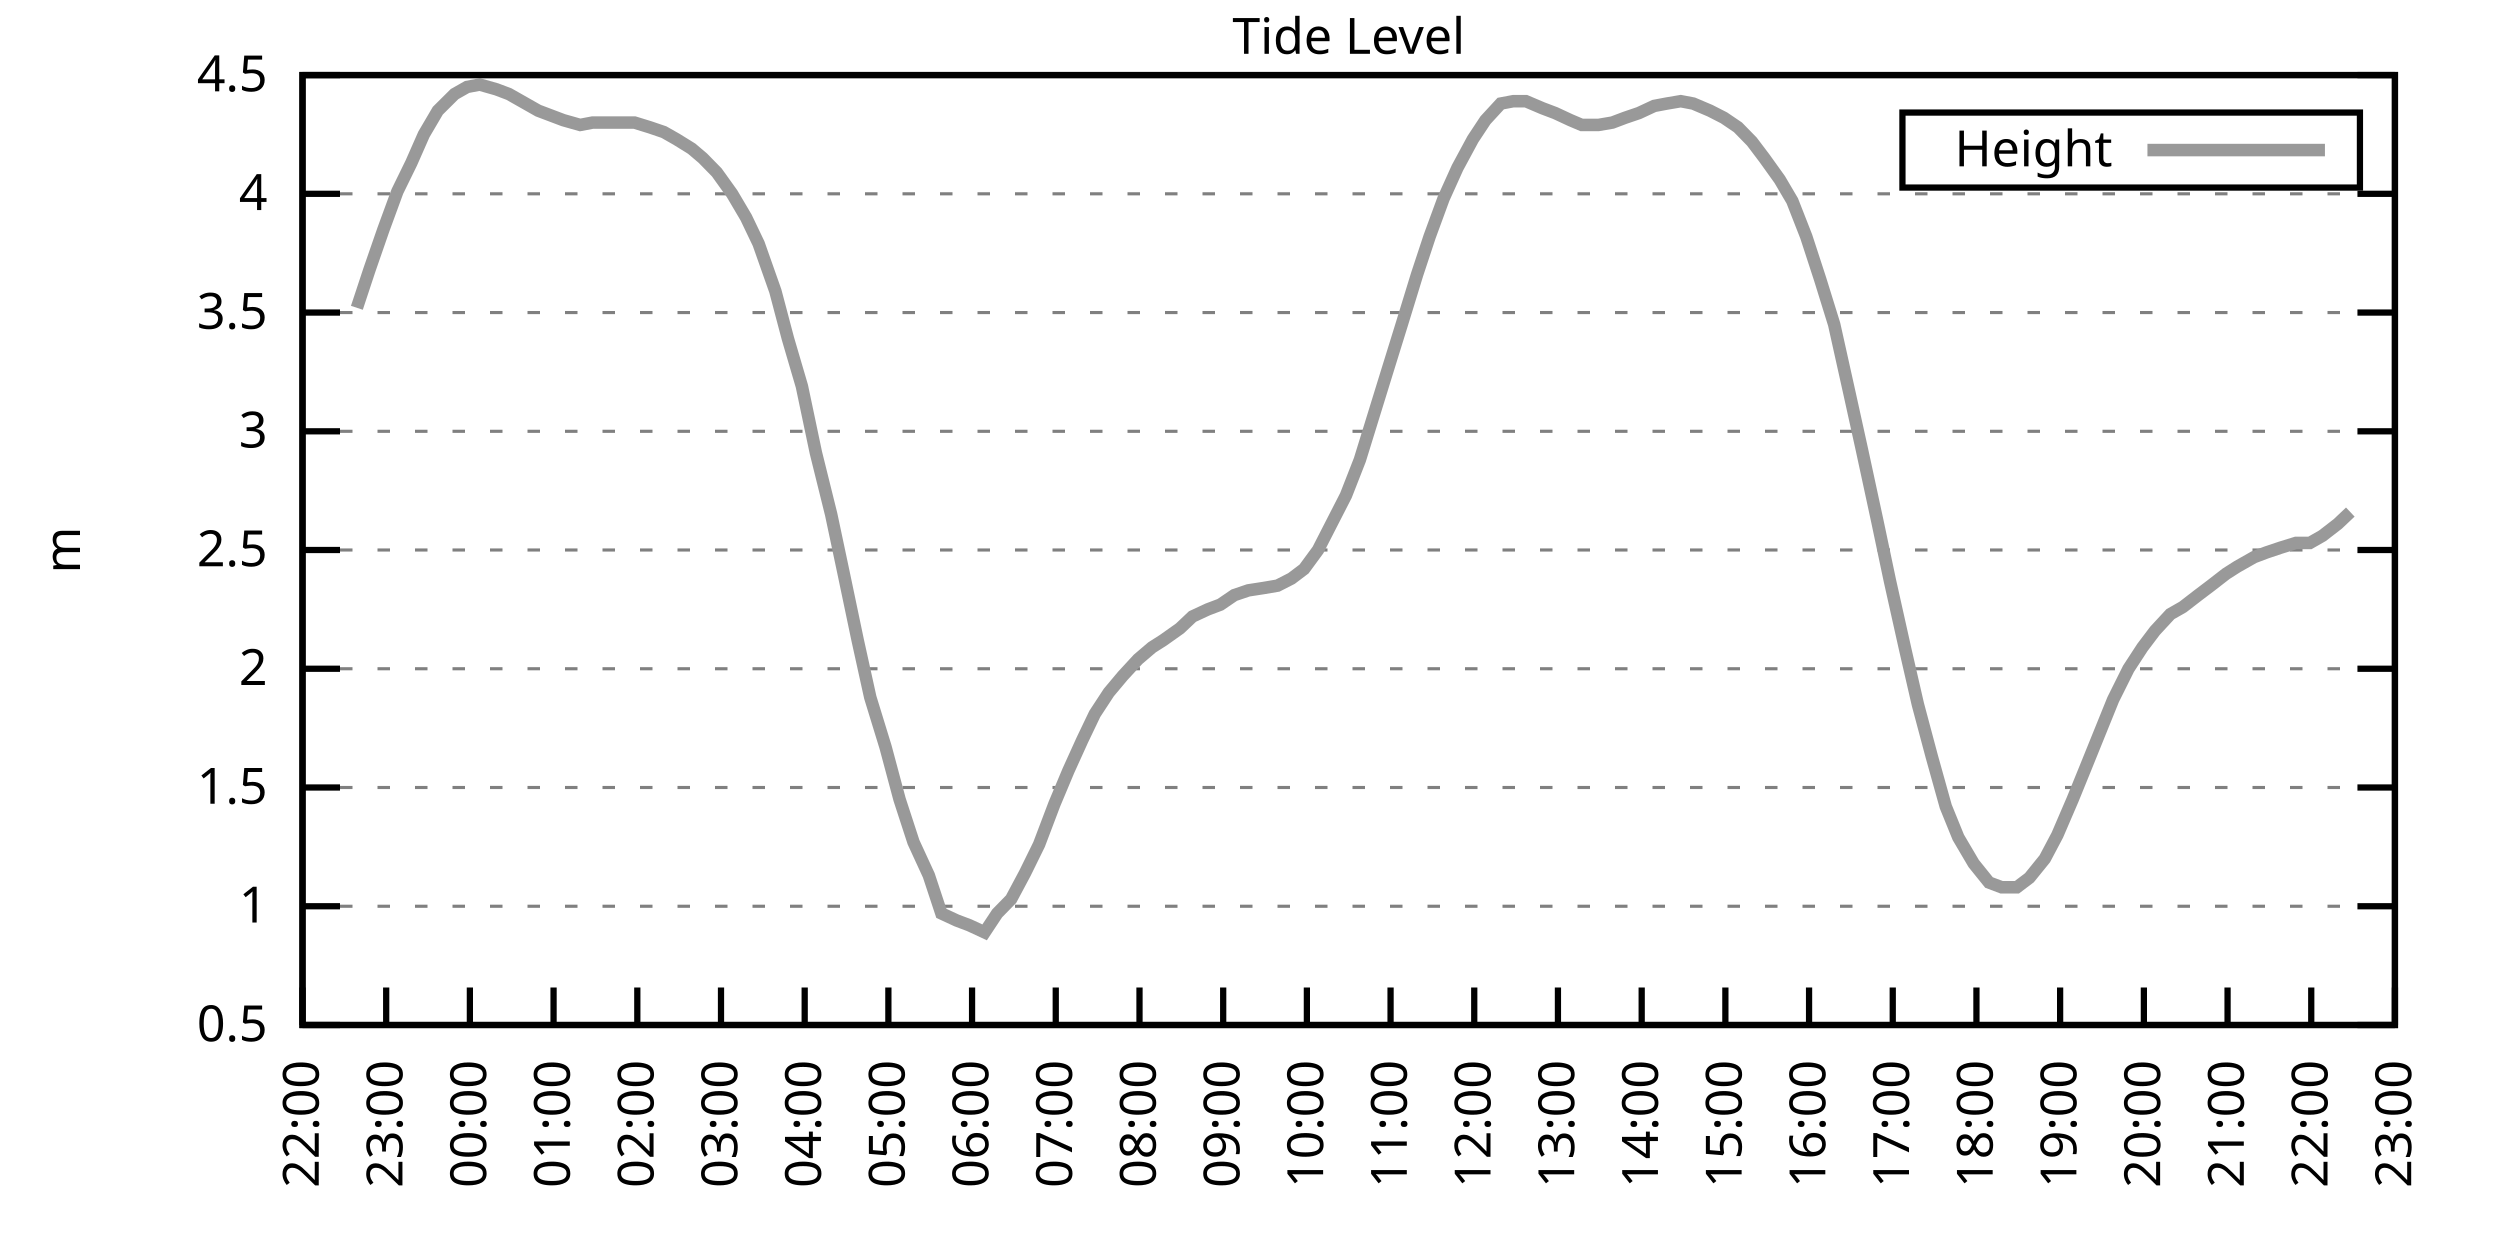
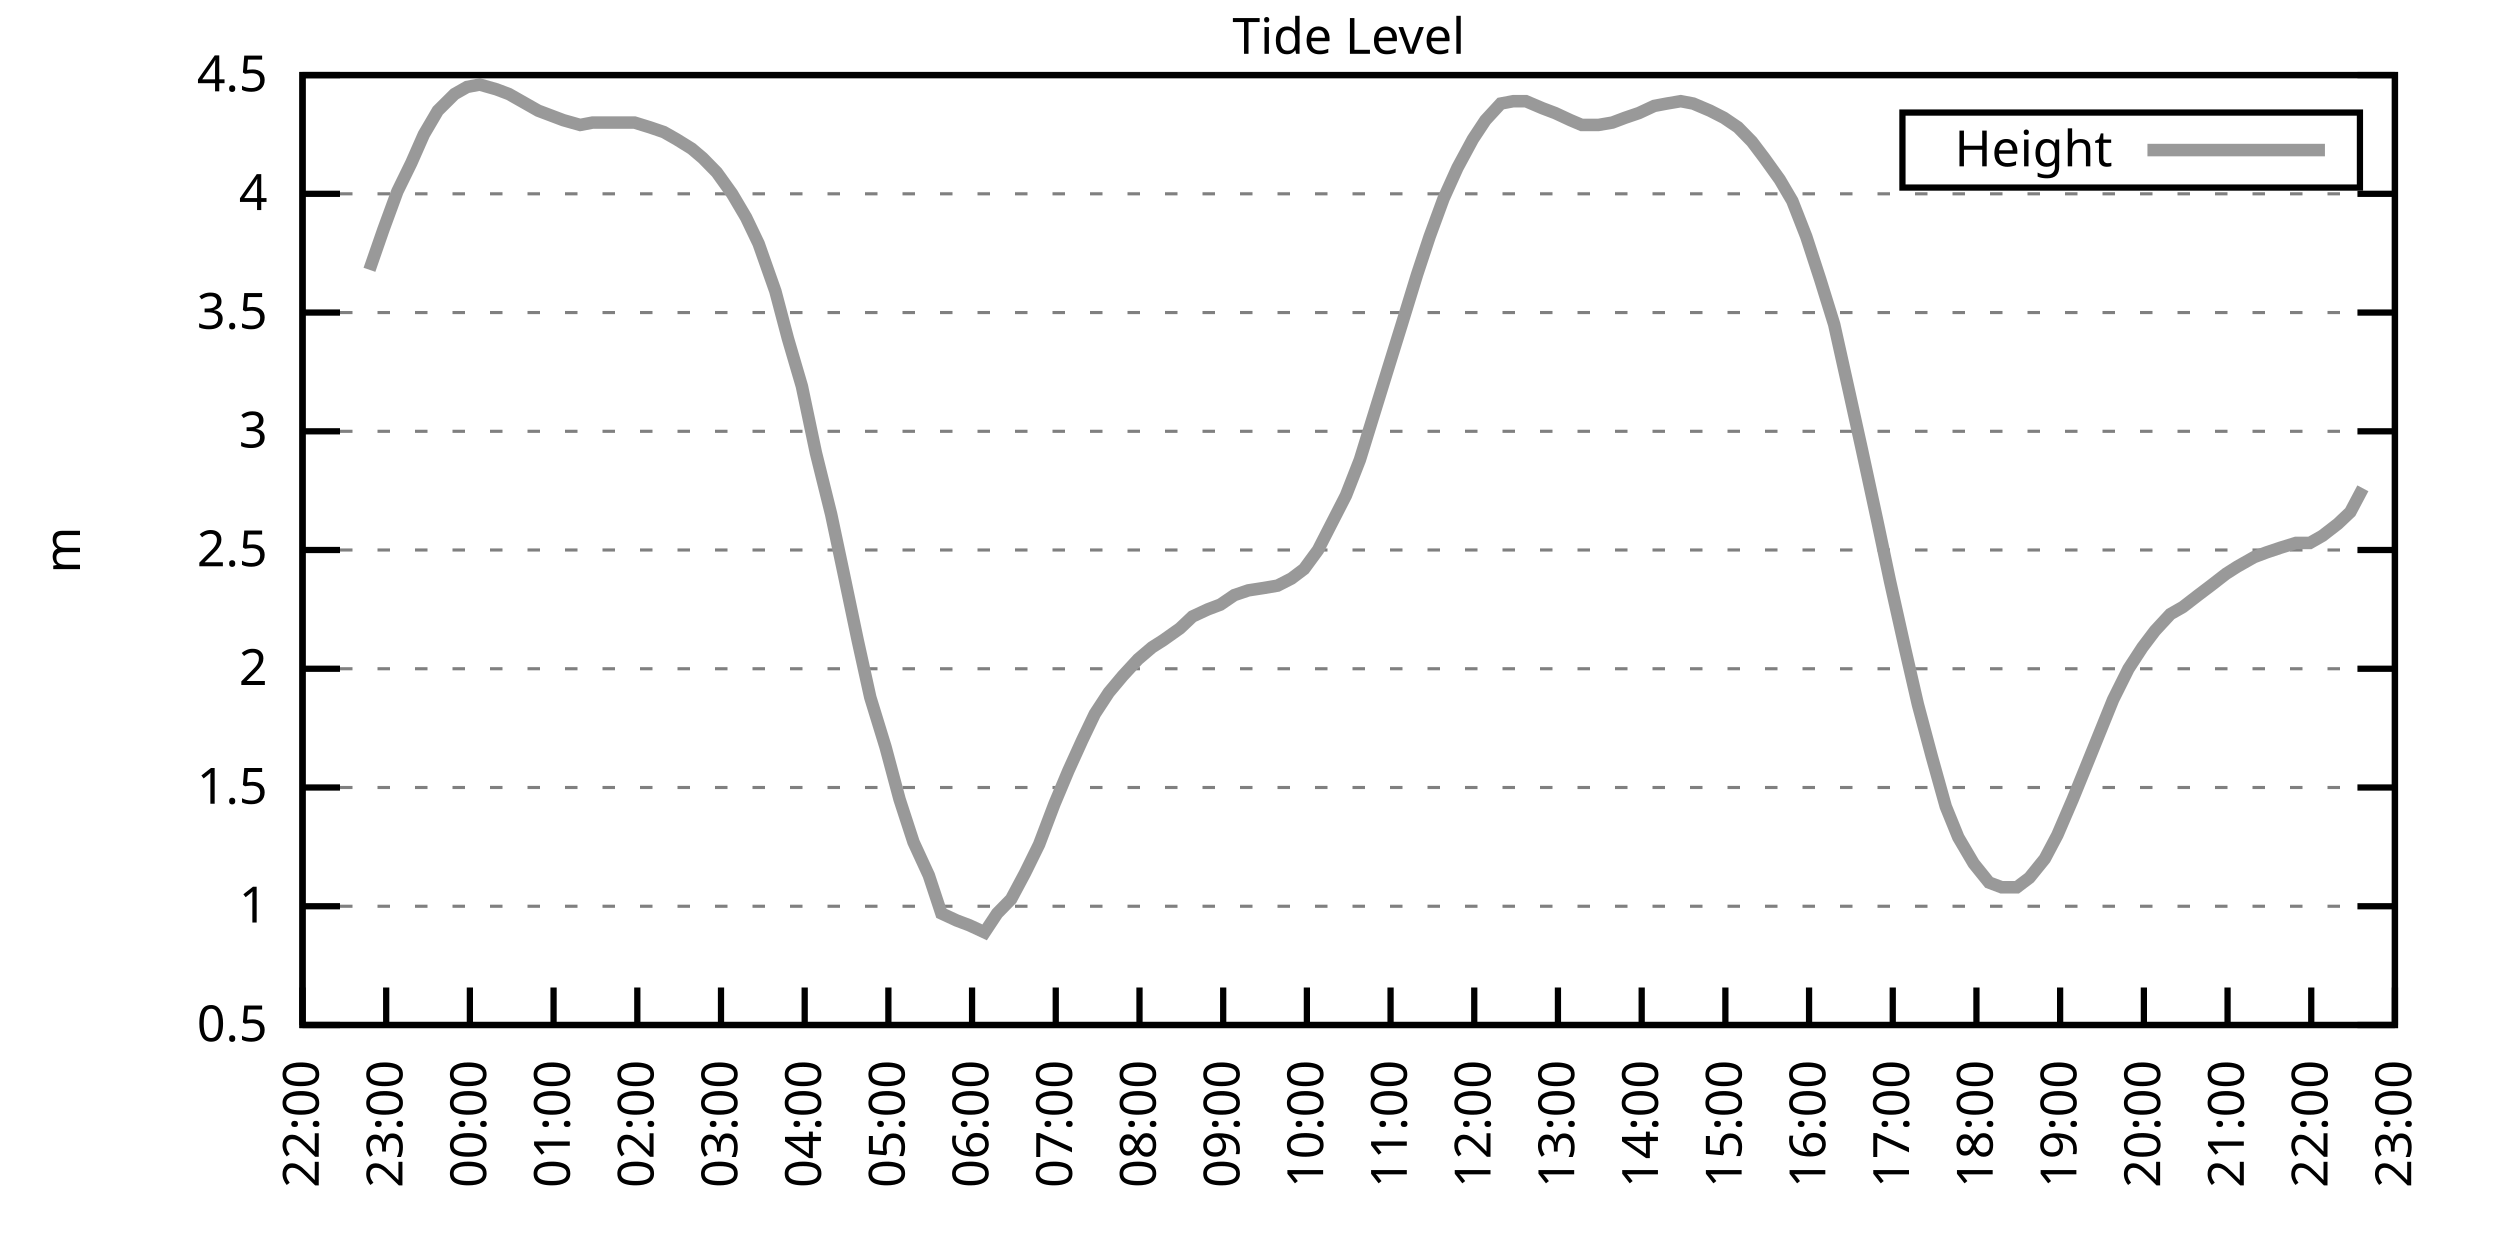
<svg xmlns="http://www.w3.org/2000/svg" xmlns:xlink="http://www.w3.org/1999/xlink" width="400" height="200" viewBox="0 0 400 200">
  <g id="gnuplot_canvas">
    <rect x="0" y="0" width="400" height="200" fill="none" />
    <defs>
      <circle id="gpDot" r="0.5" stroke-width="0.5" stroke="currentColor" />
      <path id="gpPt0" stroke-width="0.333" stroke="currentColor" d="M-1,0 h2 M0,-1 v2" />
      <path id="gpPt1" stroke-width="0.333" stroke="currentColor" d="M-1,-1 L1,1 M1,-1 L-1,1" />
      <path id="gpPt2" stroke-width="0.333" stroke="currentColor" d="M-1,0 L1,0 M0,-1 L0,1 M-1,-1 L1,1 M-1,1 L1,-1" />
      <rect id="gpPt3" stroke-width="0.333" stroke="currentColor" x="-1" y="-1" width="2" height="2" />
      <rect id="gpPt4" stroke-width="0.333" stroke="currentColor" fill="currentColor" x="-1" y="-1" width="2" height="2" />
      <circle id="gpPt5" stroke-width="0.333" stroke="currentColor" cx="0" cy="0" r="1" />
      <use xlink:href="#gpPt5" id="gpPt6" fill="currentColor" stroke="none" />
      <path id="gpPt7" stroke-width="0.333" stroke="currentColor" d="M0,-1.33 L-1.33,0.67 L1.33,0.67 z" />
      <use xlink:href="#gpPt7" id="gpPt8" fill="currentColor" stroke="none" />
      <use xlink:href="#gpPt7" id="gpPt9" stroke="currentColor" transform="rotate(180)" />
      <use xlink:href="#gpPt9" id="gpPt10" fill="currentColor" stroke="none" />
      <use xlink:href="#gpPt3" id="gpPt11" stroke="currentColor" transform="rotate(45)" />
      <use xlink:href="#gpPt11" id="gpPt12" fill="currentColor" stroke="none" />
      <path id="gpPt13" stroke-width="0.333" stroke="currentColor" d="M0,1.330 L1.265,0.411 L0.782,-1.067 L-0.782,-1.076 L-1.265,0.411 z" />
      <use xlink:href="#gpPt13" id="gpPt14" fill="currentColor" stroke="none" />
      <filter id="textbox" filterUnits="objectBoundingBox" x="0" y="0" height="1" width="1">
        <feFlood flood-color="white" flood-opacity="1" result="bgnd" />
        <feComposite in="SourceGraphic" in2="bgnd" operator="atop" />
      </filter>
      <filter id="greybox" filterUnits="objectBoundingBox" x="0" y="0" height="1" width="1">
        <feFlood flood-color="lightgrey" flood-opacity="1" result="grey" />
        <feComposite in="SourceGraphic" in2="grey" operator="atop" />
      </filter>
    </defs>
    <g fill="none" color="white" stroke="currentColor" stroke-width="1.00" stroke-linecap="butt" stroke-linejoin="miter">
</g>
    <g fill="none" color="black" stroke="currentColor" stroke-width="1.00" stroke-linecap="butt" stroke-linejoin="miter">
      <g stroke="none" shape-rendering="crispEdges">
        <polygon fill="rgb(255, 255, 255)" points="48.40,164.00 383.18,164.00 383.18,12.02 48.40,12.02 " />
      </g>
    </g>
    <g fill="none" color="black" stroke="currentColor" stroke-width="1.00" stroke-linecap="butt" stroke-linejoin="miter">
</g>
    <g fill="none" color="black" stroke="black" stroke-width="0.50" stroke-linecap="butt" stroke-linejoin="miter">
</g>
    <g fill="none" color="gray" stroke="currentColor" stroke-width="0.50" stroke-linecap="butt" stroke-linejoin="miter">
      <path stroke="gray" stroke-dasharray="2,4" class="gridline" d="M48.40,164.00 L383.19,164.00  " />
    </g>
    <g fill="none" color="gray" stroke="gray" stroke-width="1.00" stroke-linecap="butt" stroke-linejoin="miter">
</g>
    <g fill="none" color="black" stroke="currentColor" stroke-width="1.00" stroke-linecap="butt" stroke-linejoin="miter">
      <path stroke="black" d="M48.40,164.00 L54.40,164.00 M383.19,164.00 L377.19,164.00  " />
      <g transform="translate(42.80,166.60)" stroke="none" fill="black" font-family="Sans" font-size="8.00" text-anchor="end">
        <text>
          <tspan font-family="Sans"> 0.5</tspan>
        </text>
      </g>
    </g>
    <g fill="none" color="black" stroke="currentColor" stroke-width="1.00" stroke-linecap="butt" stroke-linejoin="miter">
</g>
    <g fill="none" color="black" stroke="black" stroke-width="0.50" stroke-linecap="butt" stroke-linejoin="miter">
</g>
    <g fill="none" color="gray" stroke="currentColor" stroke-width="0.50" stroke-linecap="butt" stroke-linejoin="miter">
      <path stroke="gray" stroke-dasharray="2,4" class="gridline" d="M48.40,145.00 L383.19,145.00  " />
    </g>
    <g fill="none" color="gray" stroke="gray" stroke-width="1.00" stroke-linecap="butt" stroke-linejoin="miter">
</g>
    <g fill="none" color="black" stroke="currentColor" stroke-width="1.00" stroke-linecap="butt" stroke-linejoin="miter">
      <path stroke="black" d="M48.40,145.00 L54.40,145.00 M383.19,145.00 L377.19,145.00  " />
      <g transform="translate(42.80,147.60)" stroke="none" fill="black" font-family="Sans" font-size="8.00" text-anchor="end">
        <text>
          <tspan font-family="Sans"> 1</tspan>
        </text>
      </g>
    </g>
    <g fill="none" color="black" stroke="currentColor" stroke-width="1.00" stroke-linecap="butt" stroke-linejoin="miter">
</g>
    <g fill="none" color="black" stroke="black" stroke-width="0.50" stroke-linecap="butt" stroke-linejoin="miter">
</g>
    <g fill="none" color="gray" stroke="currentColor" stroke-width="0.50" stroke-linecap="butt" stroke-linejoin="miter">
      <path stroke="gray" stroke-dasharray="2,4" class="gridline" d="M48.40,126.00 L383.19,126.00  " />
    </g>
    <g fill="none" color="gray" stroke="gray" stroke-width="1.00" stroke-linecap="butt" stroke-linejoin="miter">
</g>
    <g fill="none" color="black" stroke="currentColor" stroke-width="1.00" stroke-linecap="butt" stroke-linejoin="miter">
      <path stroke="black" d="M48.40,126.00 L54.40,126.00 M383.19,126.00 L377.19,126.00  " />
      <g transform="translate(42.80,128.60)" stroke="none" fill="black" font-family="Sans" font-size="8.00" text-anchor="end">
        <text>
          <tspan font-family="Sans"> 1.5</tspan>
        </text>
      </g>
    </g>
    <g fill="none" color="black" stroke="currentColor" stroke-width="1.00" stroke-linecap="butt" stroke-linejoin="miter">
</g>
    <g fill="none" color="black" stroke="black" stroke-width="0.50" stroke-linecap="butt" stroke-linejoin="miter">
</g>
    <g fill="none" color="gray" stroke="currentColor" stroke-width="0.50" stroke-linecap="butt" stroke-linejoin="miter">
      <path stroke="gray" stroke-dasharray="2,4" class="gridline" d="M48.40,107.00 L383.19,107.00  " />
    </g>
    <g fill="none" color="gray" stroke="gray" stroke-width="1.00" stroke-linecap="butt" stroke-linejoin="miter">
</g>
    <g fill="none" color="black" stroke="currentColor" stroke-width="1.00" stroke-linecap="butt" stroke-linejoin="miter">
      <path stroke="black" d="M48.40,107.00 L54.40,107.00 M383.19,107.00 L377.19,107.00  " />
      <g transform="translate(42.80,109.60)" stroke="none" fill="black" font-family="Sans" font-size="8.00" text-anchor="end">
        <text>
          <tspan font-family="Sans"> 2</tspan>
        </text>
      </g>
    </g>
    <g fill="none" color="black" stroke="currentColor" stroke-width="1.00" stroke-linecap="butt" stroke-linejoin="miter">
</g>
    <g fill="none" color="black" stroke="black" stroke-width="0.50" stroke-linecap="butt" stroke-linejoin="miter">
</g>
    <g fill="none" color="gray" stroke="currentColor" stroke-width="0.50" stroke-linecap="butt" stroke-linejoin="miter">
      <path stroke="gray" stroke-dasharray="2,4" class="gridline" d="M48.40,88.00 L383.19,88.00  " />
    </g>
    <g fill="none" color="gray" stroke="gray" stroke-width="1.00" stroke-linecap="butt" stroke-linejoin="miter">
</g>
    <g fill="none" color="black" stroke="currentColor" stroke-width="1.00" stroke-linecap="butt" stroke-linejoin="miter">
      <path stroke="black" d="M48.40,88.00 L54.40,88.00 M383.19,88.00 L377.19,88.00  " />
      <g transform="translate(42.80,90.60)" stroke="none" fill="black" font-family="Sans" font-size="8.00" text-anchor="end">
        <text>
          <tspan font-family="Sans"> 2.5</tspan>
        </text>
      </g>
    </g>
    <g fill="none" color="black" stroke="currentColor" stroke-width="1.00" stroke-linecap="butt" stroke-linejoin="miter">
</g>
    <g fill="none" color="black" stroke="black" stroke-width="0.50" stroke-linecap="butt" stroke-linejoin="miter">
</g>
    <g fill="none" color="gray" stroke="currentColor" stroke-width="0.50" stroke-linecap="butt" stroke-linejoin="miter">
      <path stroke="gray" stroke-dasharray="2,4" class="gridline" d="M48.40,69.01 L383.19,69.01  " />
    </g>
    <g fill="none" color="gray" stroke="gray" stroke-width="1.00" stroke-linecap="butt" stroke-linejoin="miter">
</g>
    <g fill="none" color="black" stroke="currentColor" stroke-width="1.00" stroke-linecap="butt" stroke-linejoin="miter">
      <path stroke="black" d="M48.40,69.01 L54.40,69.01 M383.19,69.01 L377.19,69.01  " />
      <g transform="translate(42.80,71.61)" stroke="none" fill="black" font-family="Sans" font-size="8.00" text-anchor="end">
        <text>
          <tspan font-family="Sans"> 3</tspan>
        </text>
      </g>
    </g>
    <g fill="none" color="black" stroke="currentColor" stroke-width="1.00" stroke-linecap="butt" stroke-linejoin="miter">
</g>
    <g fill="none" color="black" stroke="black" stroke-width="0.50" stroke-linecap="butt" stroke-linejoin="miter">
</g>
    <g fill="none" color="gray" stroke="currentColor" stroke-width="0.50" stroke-linecap="butt" stroke-linejoin="miter">
      <path stroke="gray" stroke-dasharray="2,4" class="gridline" d="M48.40,50.01 L383.19,50.01  " />
    </g>
    <g fill="none" color="gray" stroke="gray" stroke-width="1.00" stroke-linecap="butt" stroke-linejoin="miter">
</g>
    <g fill="none" color="black" stroke="currentColor" stroke-width="1.00" stroke-linecap="butt" stroke-linejoin="miter">
      <path stroke="black" d="M48.40,50.01 L54.40,50.01 M383.19,50.01 L377.19,50.01  " />
      <g transform="translate(42.80,52.61)" stroke="none" fill="black" font-family="Sans" font-size="8.00" text-anchor="end">
        <text>
          <tspan font-family="Sans"> 3.5</tspan>
        </text>
      </g>
    </g>
    <g fill="none" color="black" stroke="currentColor" stroke-width="1.00" stroke-linecap="butt" stroke-linejoin="miter">
</g>
    <g fill="none" color="black" stroke="black" stroke-width="0.50" stroke-linecap="butt" stroke-linejoin="miter">
</g>
    <g fill="none" color="gray" stroke="currentColor" stroke-width="0.50" stroke-linecap="butt" stroke-linejoin="miter">
      <path stroke="gray" stroke-dasharray="2,4" class="gridline" d="M48.40,31.01 L383.19,31.01  " />
    </g>
    <g fill="none" color="gray" stroke="gray" stroke-width="1.00" stroke-linecap="butt" stroke-linejoin="miter">
</g>
    <g fill="none" color="black" stroke="currentColor" stroke-width="1.00" stroke-linecap="butt" stroke-linejoin="miter">
      <path stroke="black" d="M48.40,31.01 L54.40,31.01 M383.19,31.01 L377.19,31.01  " />
      <g transform="translate(42.80,33.61)" stroke="none" fill="black" font-family="Sans" font-size="8.00" text-anchor="end">
        <text>
          <tspan font-family="Sans"> 4</tspan>
        </text>
      </g>
    </g>
    <g fill="none" color="black" stroke="currentColor" stroke-width="1.00" stroke-linecap="butt" stroke-linejoin="miter">
</g>
    <g fill="none" color="black" stroke="black" stroke-width="0.50" stroke-linecap="butt" stroke-linejoin="miter">
</g>
    <g fill="none" color="gray" stroke="currentColor" stroke-width="0.50" stroke-linecap="butt" stroke-linejoin="miter">
      <path stroke="gray" stroke-dasharray="2,4" class="gridline" d="M48.40,12.01 L383.19,12.01  " />
    </g>
    <g fill="none" color="gray" stroke="gray" stroke-width="1.00" stroke-linecap="butt" stroke-linejoin="miter">
</g>
    <g fill="none" color="black" stroke="currentColor" stroke-width="1.00" stroke-linecap="butt" stroke-linejoin="miter">
      <path stroke="black" d="M48.40,12.01 L54.40,12.01 M383.19,12.01 L377.19,12.01  " />
      <g transform="translate(42.80,14.61)" stroke="none" fill="black" font-family="Sans" font-size="8.00" text-anchor="end">
        <text>
          <tspan font-family="Sans"> 4.5</tspan>
        </text>
      </g>
    </g>
    <g fill="none" color="black" stroke="currentColor" stroke-width="1.00" stroke-linecap="butt" stroke-linejoin="miter">
      <path stroke="black" d="M48.40,164.00 L48.40,158.00  " />
      <g transform="translate(51.00,169.60) rotate(270.00)" stroke="none" fill="black" font-family="Sans" font-size="8.00" text-anchor="end">
        <text>
          <tspan font-family="Sans">22:00</tspan>
        </text>
      </g>
    </g>
    <g fill="none" color="black" stroke="currentColor" stroke-width="1.00" stroke-linecap="butt" stroke-linejoin="miter">
      <path stroke="black" d="M61.79,164.00 L61.79,158.00  " />
      <g transform="translate(64.39,169.60) rotate(270.00)" stroke="none" fill="black" font-family="Sans" font-size="8.00" text-anchor="end">
        <text>
          <tspan font-family="Sans">23:00</tspan>
        </text>
      </g>
    </g>
    <g fill="none" color="black" stroke="currentColor" stroke-width="1.00" stroke-linecap="butt" stroke-linejoin="miter">
      <path stroke="black" d="M75.18,164.00 L75.18,158.00  " />
      <g transform="translate(77.78,169.60) rotate(270.00)" stroke="none" fill="black" font-family="Sans" font-size="8.00" text-anchor="end">
        <text>
          <tspan font-family="Sans">00:00</tspan>
        </text>
      </g>
    </g>
    <g fill="none" color="black" stroke="currentColor" stroke-width="1.00" stroke-linecap="butt" stroke-linejoin="miter">
      <path stroke="black" d="M88.57,164.00 L88.57,158.00  " />
      <g transform="translate(91.17,169.60) rotate(270.00)" stroke="none" fill="black" font-family="Sans" font-size="8.00" text-anchor="end">
        <text>
          <tspan font-family="Sans">01:00</tspan>
        </text>
      </g>
    </g>
    <g fill="none" color="black" stroke="currentColor" stroke-width="1.00" stroke-linecap="butt" stroke-linejoin="miter">
      <path stroke="black" d="M101.97,164.00 L101.97,158.00  " />
      <g transform="translate(104.57,169.60) rotate(270.00)" stroke="none" fill="black" font-family="Sans" font-size="8.00" text-anchor="end">
        <text>
          <tspan font-family="Sans">02:00</tspan>
        </text>
      </g>
    </g>
    <g fill="none" color="black" stroke="currentColor" stroke-width="1.00" stroke-linecap="butt" stroke-linejoin="miter">
      <path stroke="black" d="M115.36,164.00 L115.36,158.00  " />
      <g transform="translate(117.96,169.60) rotate(270.00)" stroke="none" fill="black" font-family="Sans" font-size="8.00" text-anchor="end">
        <text>
          <tspan font-family="Sans">03:00</tspan>
        </text>
      </g>
    </g>
    <g fill="none" color="black" stroke="currentColor" stroke-width="1.00" stroke-linecap="butt" stroke-linejoin="miter">
      <path stroke="black" d="M128.75,164.00 L128.75,158.00  " />
      <g transform="translate(131.35,169.60) rotate(270.00)" stroke="none" fill="black" font-family="Sans" font-size="8.00" text-anchor="end">
        <text>
          <tspan font-family="Sans">04:00</tspan>
        </text>
      </g>
    </g>
    <g fill="none" color="black" stroke="currentColor" stroke-width="1.00" stroke-linecap="butt" stroke-linejoin="miter">
      <path stroke="black" d="M142.14,164.00 L142.14,158.00  " />
      <g transform="translate(144.74,169.60) rotate(270.00)" stroke="none" fill="black" font-family="Sans" font-size="8.00" text-anchor="end">
        <text>
          <tspan font-family="Sans">05:00</tspan>
        </text>
      </g>
    </g>
    <g fill="none" color="black" stroke="currentColor" stroke-width="1.00" stroke-linecap="butt" stroke-linejoin="miter">
      <path stroke="black" d="M155.53,164.00 L155.53,158.00  " />
      <g transform="translate(158.13,169.60) rotate(270.00)" stroke="none" fill="black" font-family="Sans" font-size="8.00" text-anchor="end">
        <text>
          <tspan font-family="Sans">06:00</tspan>
        </text>
      </g>
    </g>
    <g fill="none" color="black" stroke="currentColor" stroke-width="1.00" stroke-linecap="butt" stroke-linejoin="miter">
      <path stroke="black" d="M168.92,164.00 L168.92,158.00  " />
      <g transform="translate(171.52,169.60) rotate(270.00)" stroke="none" fill="black" font-family="Sans" font-size="8.00" text-anchor="end">
        <text>
          <tspan font-family="Sans">07:00</tspan>
        </text>
      </g>
    </g>
    <g fill="none" color="black" stroke="currentColor" stroke-width="1.00" stroke-linecap="butt" stroke-linejoin="miter">
      <path stroke="black" d="M182.32,164.00 L182.32,158.00  " />
      <g transform="translate(184.92,169.60) rotate(270.00)" stroke="none" fill="black" font-family="Sans" font-size="8.00" text-anchor="end">
        <text>
          <tspan font-family="Sans">08:00</tspan>
        </text>
      </g>
    </g>
    <g fill="none" color="black" stroke="currentColor" stroke-width="1.00" stroke-linecap="butt" stroke-linejoin="miter">
      <path stroke="black" d="M195.71,164.00 L195.71,158.00  " />
      <g transform="translate(198.31,169.60) rotate(270.00)" stroke="none" fill="black" font-family="Sans" font-size="8.00" text-anchor="end">
        <text>
          <tspan font-family="Sans">09:00</tspan>
        </text>
      </g>
    </g>
    <g fill="none" color="black" stroke="currentColor" stroke-width="1.00" stroke-linecap="butt" stroke-linejoin="miter">
      <path stroke="black" d="M209.10,164.00 L209.10,158.00  " />
      <g transform="translate(211.70,169.60) rotate(270.00)" stroke="none" fill="black" font-family="Sans" font-size="8.00" text-anchor="end">
        <text>
          <tspan font-family="Sans">10:00</tspan>
        </text>
      </g>
    </g>
    <g fill="none" color="black" stroke="currentColor" stroke-width="1.00" stroke-linecap="butt" stroke-linejoin="miter">
      <path stroke="black" d="M222.49,164.00 L222.49,158.00  " />
      <g transform="translate(225.09,169.60) rotate(270.00)" stroke="none" fill="black" font-family="Sans" font-size="8.00" text-anchor="end">
        <text>
          <tspan font-family="Sans">11:00</tspan>
        </text>
      </g>
    </g>
    <g fill="none" color="black" stroke="currentColor" stroke-width="1.00" stroke-linecap="butt" stroke-linejoin="miter">
      <path stroke="black" d="M235.88,164.00 L235.88,158.00  " />
      <g transform="translate(238.48,169.60) rotate(270.00)" stroke="none" fill="black" font-family="Sans" font-size="8.00" text-anchor="end">
        <text>
          <tspan font-family="Sans">12:00</tspan>
        </text>
      </g>
    </g>
    <g fill="none" color="black" stroke="currentColor" stroke-width="1.00" stroke-linecap="butt" stroke-linejoin="miter">
      <path stroke="black" d="M249.27,164.00 L249.27,158.00  " />
      <g transform="translate(251.87,169.60) rotate(270.00)" stroke="none" fill="black" font-family="Sans" font-size="8.00" text-anchor="end">
        <text>
          <tspan font-family="Sans">13:00</tspan>
        </text>
      </g>
    </g>
    <g fill="none" color="black" stroke="currentColor" stroke-width="1.00" stroke-linecap="butt" stroke-linejoin="miter">
      <path stroke="black" d="M262.67,164.00 L262.67,158.00  " />
      <g transform="translate(265.27,169.60) rotate(270.00)" stroke="none" fill="black" font-family="Sans" font-size="8.00" text-anchor="end">
        <text>
          <tspan font-family="Sans">14:00</tspan>
        </text>
      </g>
    </g>
    <g fill="none" color="black" stroke="currentColor" stroke-width="1.00" stroke-linecap="butt" stroke-linejoin="miter">
      <path stroke="black" d="M276.06,164.00 L276.06,158.00  " />
      <g transform="translate(278.66,169.60) rotate(270.00)" stroke="none" fill="black" font-family="Sans" font-size="8.00" text-anchor="end">
        <text>
          <tspan font-family="Sans">15:00</tspan>
        </text>
      </g>
    </g>
    <g fill="none" color="black" stroke="currentColor" stroke-width="1.00" stroke-linecap="butt" stroke-linejoin="miter">
      <path stroke="black" d="M289.45,164.00 L289.45,158.00  " />
      <g transform="translate(292.05,169.60) rotate(270.00)" stroke="none" fill="black" font-family="Sans" font-size="8.00" text-anchor="end">
        <text>
          <tspan font-family="Sans">16:00</tspan>
        </text>
      </g>
    </g>
    <g fill="none" color="black" stroke="currentColor" stroke-width="1.00" stroke-linecap="butt" stroke-linejoin="miter">
      <path stroke="black" d="M302.84,164.00 L302.84,158.00  " />
      <g transform="translate(305.44,169.60) rotate(270.00)" stroke="none" fill="black" font-family="Sans" font-size="8.00" text-anchor="end">
        <text>
          <tspan font-family="Sans">17:00</tspan>
        </text>
      </g>
    </g>
    <g fill="none" color="black" stroke="currentColor" stroke-width="1.00" stroke-linecap="butt" stroke-linejoin="miter">
      <path stroke="black" d="M316.23,164.00 L316.23,158.00  " />
      <g transform="translate(318.83,169.60) rotate(270.00)" stroke="none" fill="black" font-family="Sans" font-size="8.00" text-anchor="end">
        <text>
          <tspan font-family="Sans">18:00</tspan>
        </text>
      </g>
    </g>
    <g fill="none" color="black" stroke="currentColor" stroke-width="1.00" stroke-linecap="butt" stroke-linejoin="miter">
      <path stroke="black" d="M329.62,164.00 L329.62,158.00  " />
      <g transform="translate(332.22,169.60) rotate(270.00)" stroke="none" fill="black" font-family="Sans" font-size="8.00" text-anchor="end">
        <text>
          <tspan font-family="Sans">19:00</tspan>
        </text>
      </g>
    </g>
    <g fill="none" color="black" stroke="currentColor" stroke-width="1.00" stroke-linecap="butt" stroke-linejoin="miter">
      <path stroke="black" d="M343.02,164.00 L343.02,158.00  " />
      <g transform="translate(345.62,169.60) rotate(270.00)" stroke="none" fill="black" font-family="Sans" font-size="8.00" text-anchor="end">
        <text>
          <tspan font-family="Sans">20:00</tspan>
        </text>
      </g>
    </g>
    <g fill="none" color="black" stroke="currentColor" stroke-width="1.00" stroke-linecap="butt" stroke-linejoin="miter">
      <path stroke="black" d="M356.41,164.00 L356.41,158.00  " />
      <g transform="translate(359.01,169.60) rotate(270.00)" stroke="none" fill="black" font-family="Sans" font-size="8.00" text-anchor="end">
        <text>
          <tspan font-family="Sans">21:00</tspan>
        </text>
      </g>
    </g>
    <g fill="none" color="black" stroke="currentColor" stroke-width="1.00" stroke-linecap="butt" stroke-linejoin="miter">
      <path stroke="black" d="M369.80,164.00 L369.80,158.00  " />
      <g transform="translate(372.40,169.60) rotate(270.00)" stroke="none" fill="black" font-family="Sans" font-size="8.00" text-anchor="end">
        <text>
          <tspan font-family="Sans">22:00</tspan>
        </text>
      </g>
    </g>
    <g fill="none" color="black" stroke="currentColor" stroke-width="1.00" stroke-linecap="butt" stroke-linejoin="miter">
      <path stroke="black" d="M383.19,164.00 L383.19,158.00  " />
      <g transform="translate(385.79,169.60) rotate(270.00)" stroke="none" fill="black" font-family="Sans" font-size="8.00" text-anchor="end">
        <text>
          <tspan font-family="Sans">23:00</tspan>
        </text>
      </g>
    </g>
    <g fill="none" color="black" stroke="currentColor" stroke-width="1.00" stroke-linecap="butt" stroke-linejoin="miter">
</g>
    <g fill="none" color="black" stroke="currentColor" stroke-width="1.00" stroke-linecap="butt" stroke-linejoin="miter">
      <path stroke="black" d="M48.40,12.01 L48.40,164.00 L383.19,164.00 L383.19,12.01 L48.40,12.01 Z  " />
    </g>
    <g fill="none" color="black" stroke="currentColor" stroke-width="1.00" stroke-linecap="butt" stroke-linejoin="miter">
</g>
    <g fill="none" color="black" stroke="currentColor" stroke-width="1.00" stroke-linecap="butt" stroke-linejoin="miter">
      <path stroke="black" d="M304.39,30.01 L304.39,18.01 L377.59,18.01 L377.59,30.01 L304.39,30.01 Z  " />
    </g>
    <g id="Tide_level_plot_1">
      <g fill="none" color="white" stroke="black" stroke-width="2.00" stroke-linecap="butt" stroke-linejoin="miter">
</g>
      <g fill="none" color="black" stroke="currentColor" stroke-width="2.00" stroke-linecap="butt" stroke-linejoin="miter">
        <g transform="translate(337.99,26.61)" stroke="none" fill="black" font-family="Sans" font-size="8.00" text-anchor="end">
          <text>
            <tspan font-family="Sans">Height</tspan>
          </text>
        </g>
      </g>
      <g fill="none" color="black" stroke="currentColor" stroke-width="2.00" stroke-linecap="butt" stroke-linejoin="miter">
-         <path stroke="rgb(153, 153, 153)" d="M343.59,24.01 L371.99,24.01 M57.10,49.25 L59.11,43.17 L61.35,36.71 L63.58,30.63 L65.81,26.07 L67.82,21.51   L70.05,17.71 L72.73,15.05 L74.74,13.91 L76.75,13.53 L79.42,14.29 L81.43,15.05 L86.12,17.71 L88.13,18.47   L90.14,19.23 L92.82,19.99 L94.82,19.61 L97.06,19.61 L99.29,19.61 L101.52,19.61 L103.98,20.37 L106.21,21.13   L108.22,22.27 L110.67,23.79 L112.46,25.31 L114.69,27.59 L117.14,31.01 L119.38,34.81 L121.38,38.99 L124.06,46.59   L126.07,54.19 L128.30,61.79 L130.54,72.43 L132.99,82.31 L135.00,91.80 L137.23,102.44 L139.24,111.56 L141.69,119.54   L143.93,127.90 L146.16,134.74 L148.61,140.06 L150.62,146.14 L153.08,147.28 L155.09,148.04 L157.54,149.18 L159.55,146.14   L161.78,143.86 L164.01,139.68 L166.25,135.12 L168.70,128.66 L170.93,123.34 L173.17,118.40 L175.17,114.22 L177.41,110.80   L179.64,108.14 L182.09,105.48 L184.32,103.58 L186.11,102.44 L188.79,100.54 L190.80,98.64 L193.25,97.50 L195.26,96.74   L197.49,95.22 L199.73,94.46 L202.18,94.08 L204.41,93.70 L206.64,92.56 L208.65,91.04 L210.88,88.00 L215.35,79.27   L217.58,73.57 L222.04,59.13 L224.28,51.91 L226.73,43.93 L228.74,37.85 L230.97,31.77 L233.20,26.83 L235.66,22.27   L237.67,19.23 L240.12,16.57 L242.13,16.19 L244.14,16.19 L246.82,17.33 L248.83,18.09 L251.28,19.23 L253.07,19.99   L255.75,19.99 L257.98,19.61 L259.99,18.85 L262.22,18.09 L264.67,16.95 L266.68,16.57 L268.92,16.19 L270.92,16.57   L273.60,17.71 L275.83,18.85 L278.07,20.37 L280.30,22.65 L282.31,25.31 L284.76,28.73 L286.77,32.15 L289.00,37.85   L291.23,44.69 L293.47,51.91 L295.92,62.93 L297.93,72.05 L300.39,83.45 L302.39,92.94 L304.85,103.96 L306.86,112.70   L309.09,121.06 L311.32,129.04 L313.33,133.98 L315.79,138.16 L318.24,141.20 L320.25,141.96 L322.70,141.96 L324.71,140.44   L327.17,137.40 L329.18,133.60 L331.63,127.90 L333.64,122.96 L336.10,116.88 L338.10,111.94 L340.56,107.00 L342.79,103.58   L344.80,100.92 L347.26,98.26 L349.26,97.12 L351.72,95.22 L353.73,93.70 L356.18,91.80 L357.97,90.66 L360.65,89.14   L362.66,88.38 L364.89,87.63 L367.34,86.87 L369.58,86.87 L371.58,85.73 L374.04,83.83 L376.05,81.93  " />
+         <path stroke="rgb(153, 153, 153)" d="M343.59,24.01 L371.99,24.01 M59.11,43.17 L61.35,36.71 L63.58,30.63 L65.81,26.07 L67.82,21.51 L70.05,17.71   L72.73,15.05 L74.74,13.91 L76.75,13.53 L79.42,14.29 L81.43,15.05 L86.12,17.71 L88.13,18.47 L90.14,19.23   L92.82,19.99 L94.82,19.61 L97.06,19.61 L99.29,19.61 L101.52,19.61 L103.98,20.37 L106.21,21.13 L108.22,22.27   L110.67,23.79 L112.46,25.31 L114.69,27.59 L117.14,31.01 L119.38,34.81 L121.38,38.99 L124.06,46.59 L126.07,54.19   L128.30,61.79 L130.54,72.43 L132.99,82.31 L135.00,91.80 L137.23,102.44 L139.24,111.56 L141.69,119.54 L143.93,127.90   L146.16,134.74 L148.61,140.06 L150.62,146.14 L153.08,147.28 L155.09,148.04 L157.54,149.18 L159.55,146.14 L161.78,143.86   L164.01,139.68 L166.25,135.12 L168.70,128.66 L170.93,123.34 L173.17,118.40 L175.17,114.22 L177.41,110.80 L179.64,108.14   L182.09,105.48 L184.32,103.58 L186.11,102.44 L188.79,100.54 L190.80,98.64 L193.25,97.50 L195.26,96.74 L197.49,95.22   L199.73,94.46 L202.18,94.08 L204.41,93.70 L206.64,92.56 L208.65,91.04 L210.88,88.00 L215.35,79.27 L217.58,73.57   L222.04,59.13 L224.28,51.91 L226.73,43.93 L228.74,37.85 L230.97,31.77 L233.20,26.83 L235.66,22.27 L237.67,19.23   L240.12,16.57 L242.13,16.19 L244.14,16.19 L246.82,17.33 L248.83,18.09 L251.28,19.23 L253.07,19.99 L255.75,19.99   L257.98,19.61 L259.99,18.85 L262.22,18.09 L264.67,16.95 L266.68,16.57 L268.92,16.19 L270.92,16.57 L273.60,17.71   L275.83,18.85 L278.07,20.37 L280.30,22.65 L282.31,25.31 L284.76,28.73 L286.77,32.15 L289.00,37.85 L291.23,44.69   L293.47,51.91 L295.92,62.93 L297.93,72.05 L300.39,83.45 L302.39,92.94 L304.85,103.96 L306.86,112.70 L309.09,121.06   L311.32,129.04 L313.33,133.98 L315.79,138.16 L318.24,141.20 L320.25,141.96 L322.70,141.96 L324.71,140.44 L327.17,137.40   L329.18,133.60 L331.63,127.90 L333.64,122.96 L336.10,116.88 L338.10,111.94 L340.56,107.00 L342.79,103.58 L344.80,100.92   L347.26,98.26 L349.26,97.12 L351.72,95.22 L353.73,93.70 L356.18,91.80 L357.97,90.66 L360.65,89.14 L362.66,88.38   L364.89,87.63 L367.34,86.87 L369.58,86.87 L371.58,85.73 L374.04,83.83 L376.05,81.93 L378.06,78.13  " />
      </g>
    </g>
    <g fill="none" color="black" stroke="currentColor" stroke-width="2.00" stroke-linecap="butt" stroke-linejoin="miter">
</g>
    <g fill="none" color="black" stroke="black" stroke-width="1.00" stroke-linecap="butt" stroke-linejoin="miter">
</g>
    <g fill="none" color="black" stroke="currentColor" stroke-width="1.00" stroke-linecap="butt" stroke-linejoin="miter">
      <path stroke="black" d="M48.40,12.01 L48.40,164.00 L383.19,164.00 L383.19,12.01 L48.40,12.01 Z  " />
      <g transform="translate(12.80,88.01) rotate(270.00)" stroke="none" fill="black" font-family="Sans" font-size="8.00" text-anchor="middle">
        <text>
          <tspan font-family="Sans">m</tspan>
        </text>
      </g>
    </g>
    <g fill="none" color="black" stroke="currentColor" stroke-width="1.00" stroke-linecap="butt" stroke-linejoin="miter">
</g>
    <g fill="none" color="black" stroke="currentColor" stroke-width="1.00" stroke-linecap="butt" stroke-linejoin="miter">
      <g transform="translate(215.79,8.61)" stroke="none" fill="black" font-family="Sans" font-size="8.00" text-anchor="middle">
        <text>
          <tspan font-family="Sans">Tide Level</tspan>
        </text>
      </g>
    </g>
    <g fill="none" color="black" stroke="currentColor" stroke-width="1.00" stroke-linecap="butt" stroke-linejoin="miter">
</g>
  </g>
</svg>
